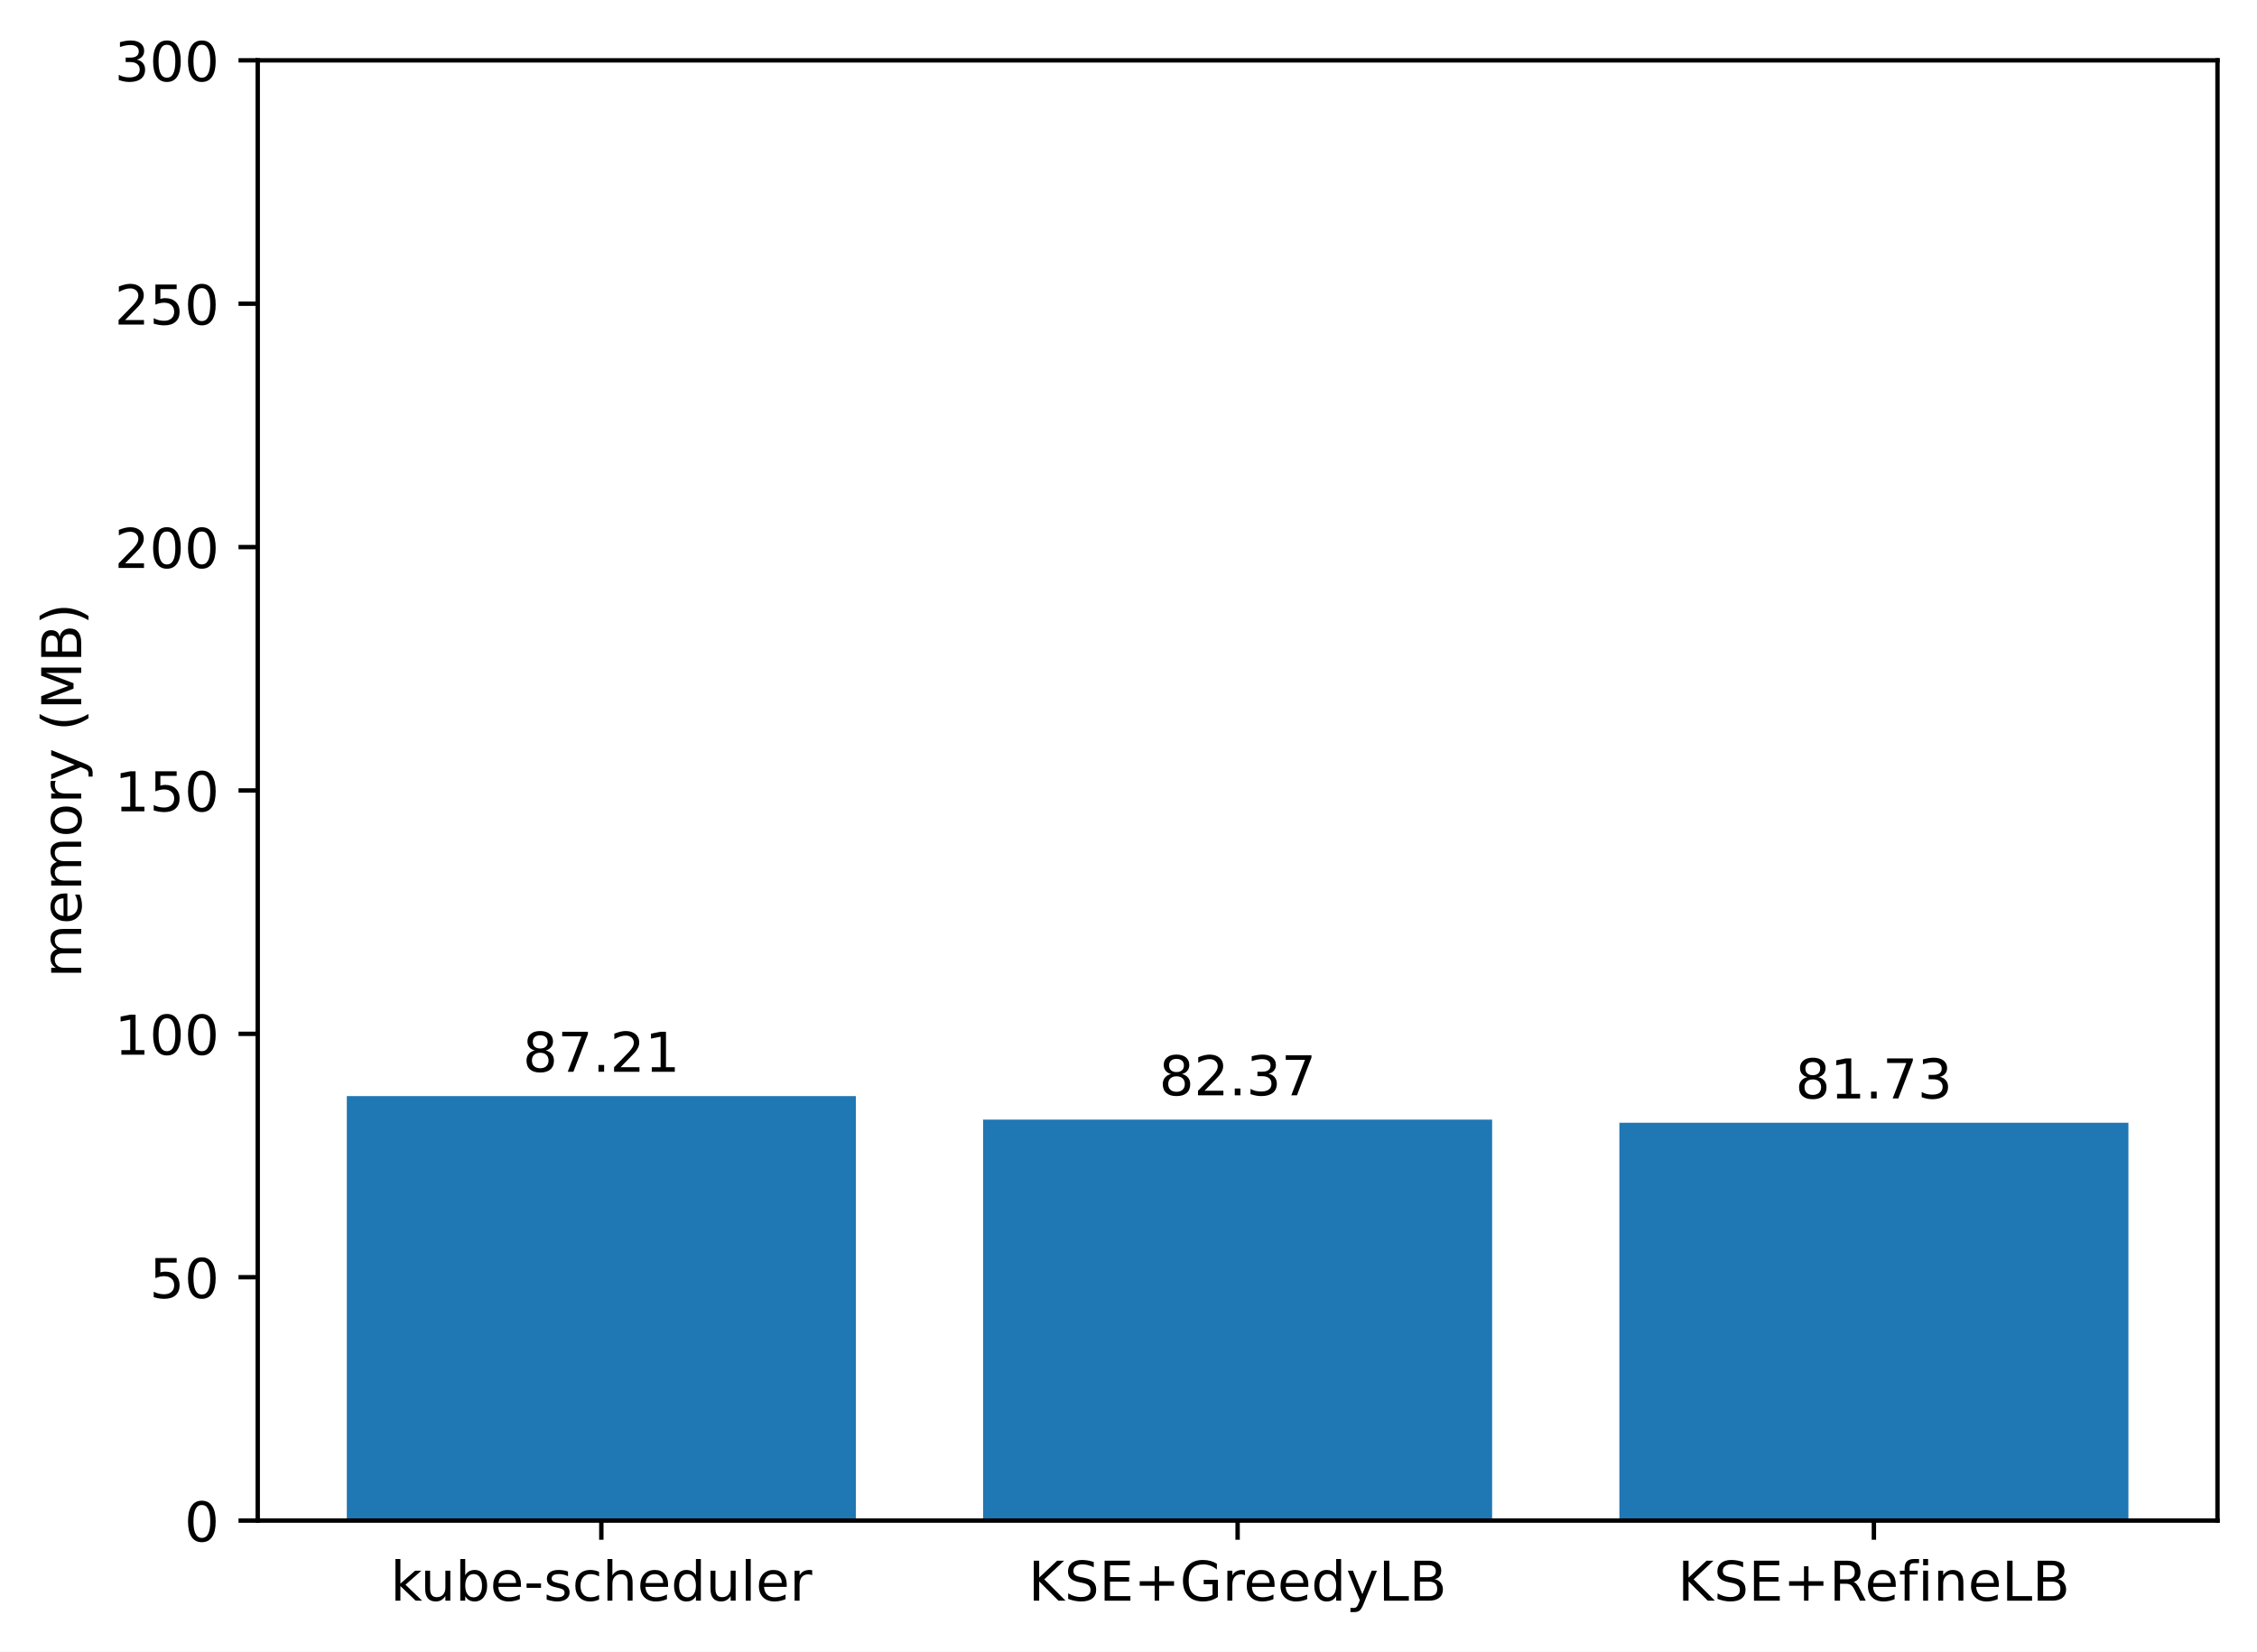
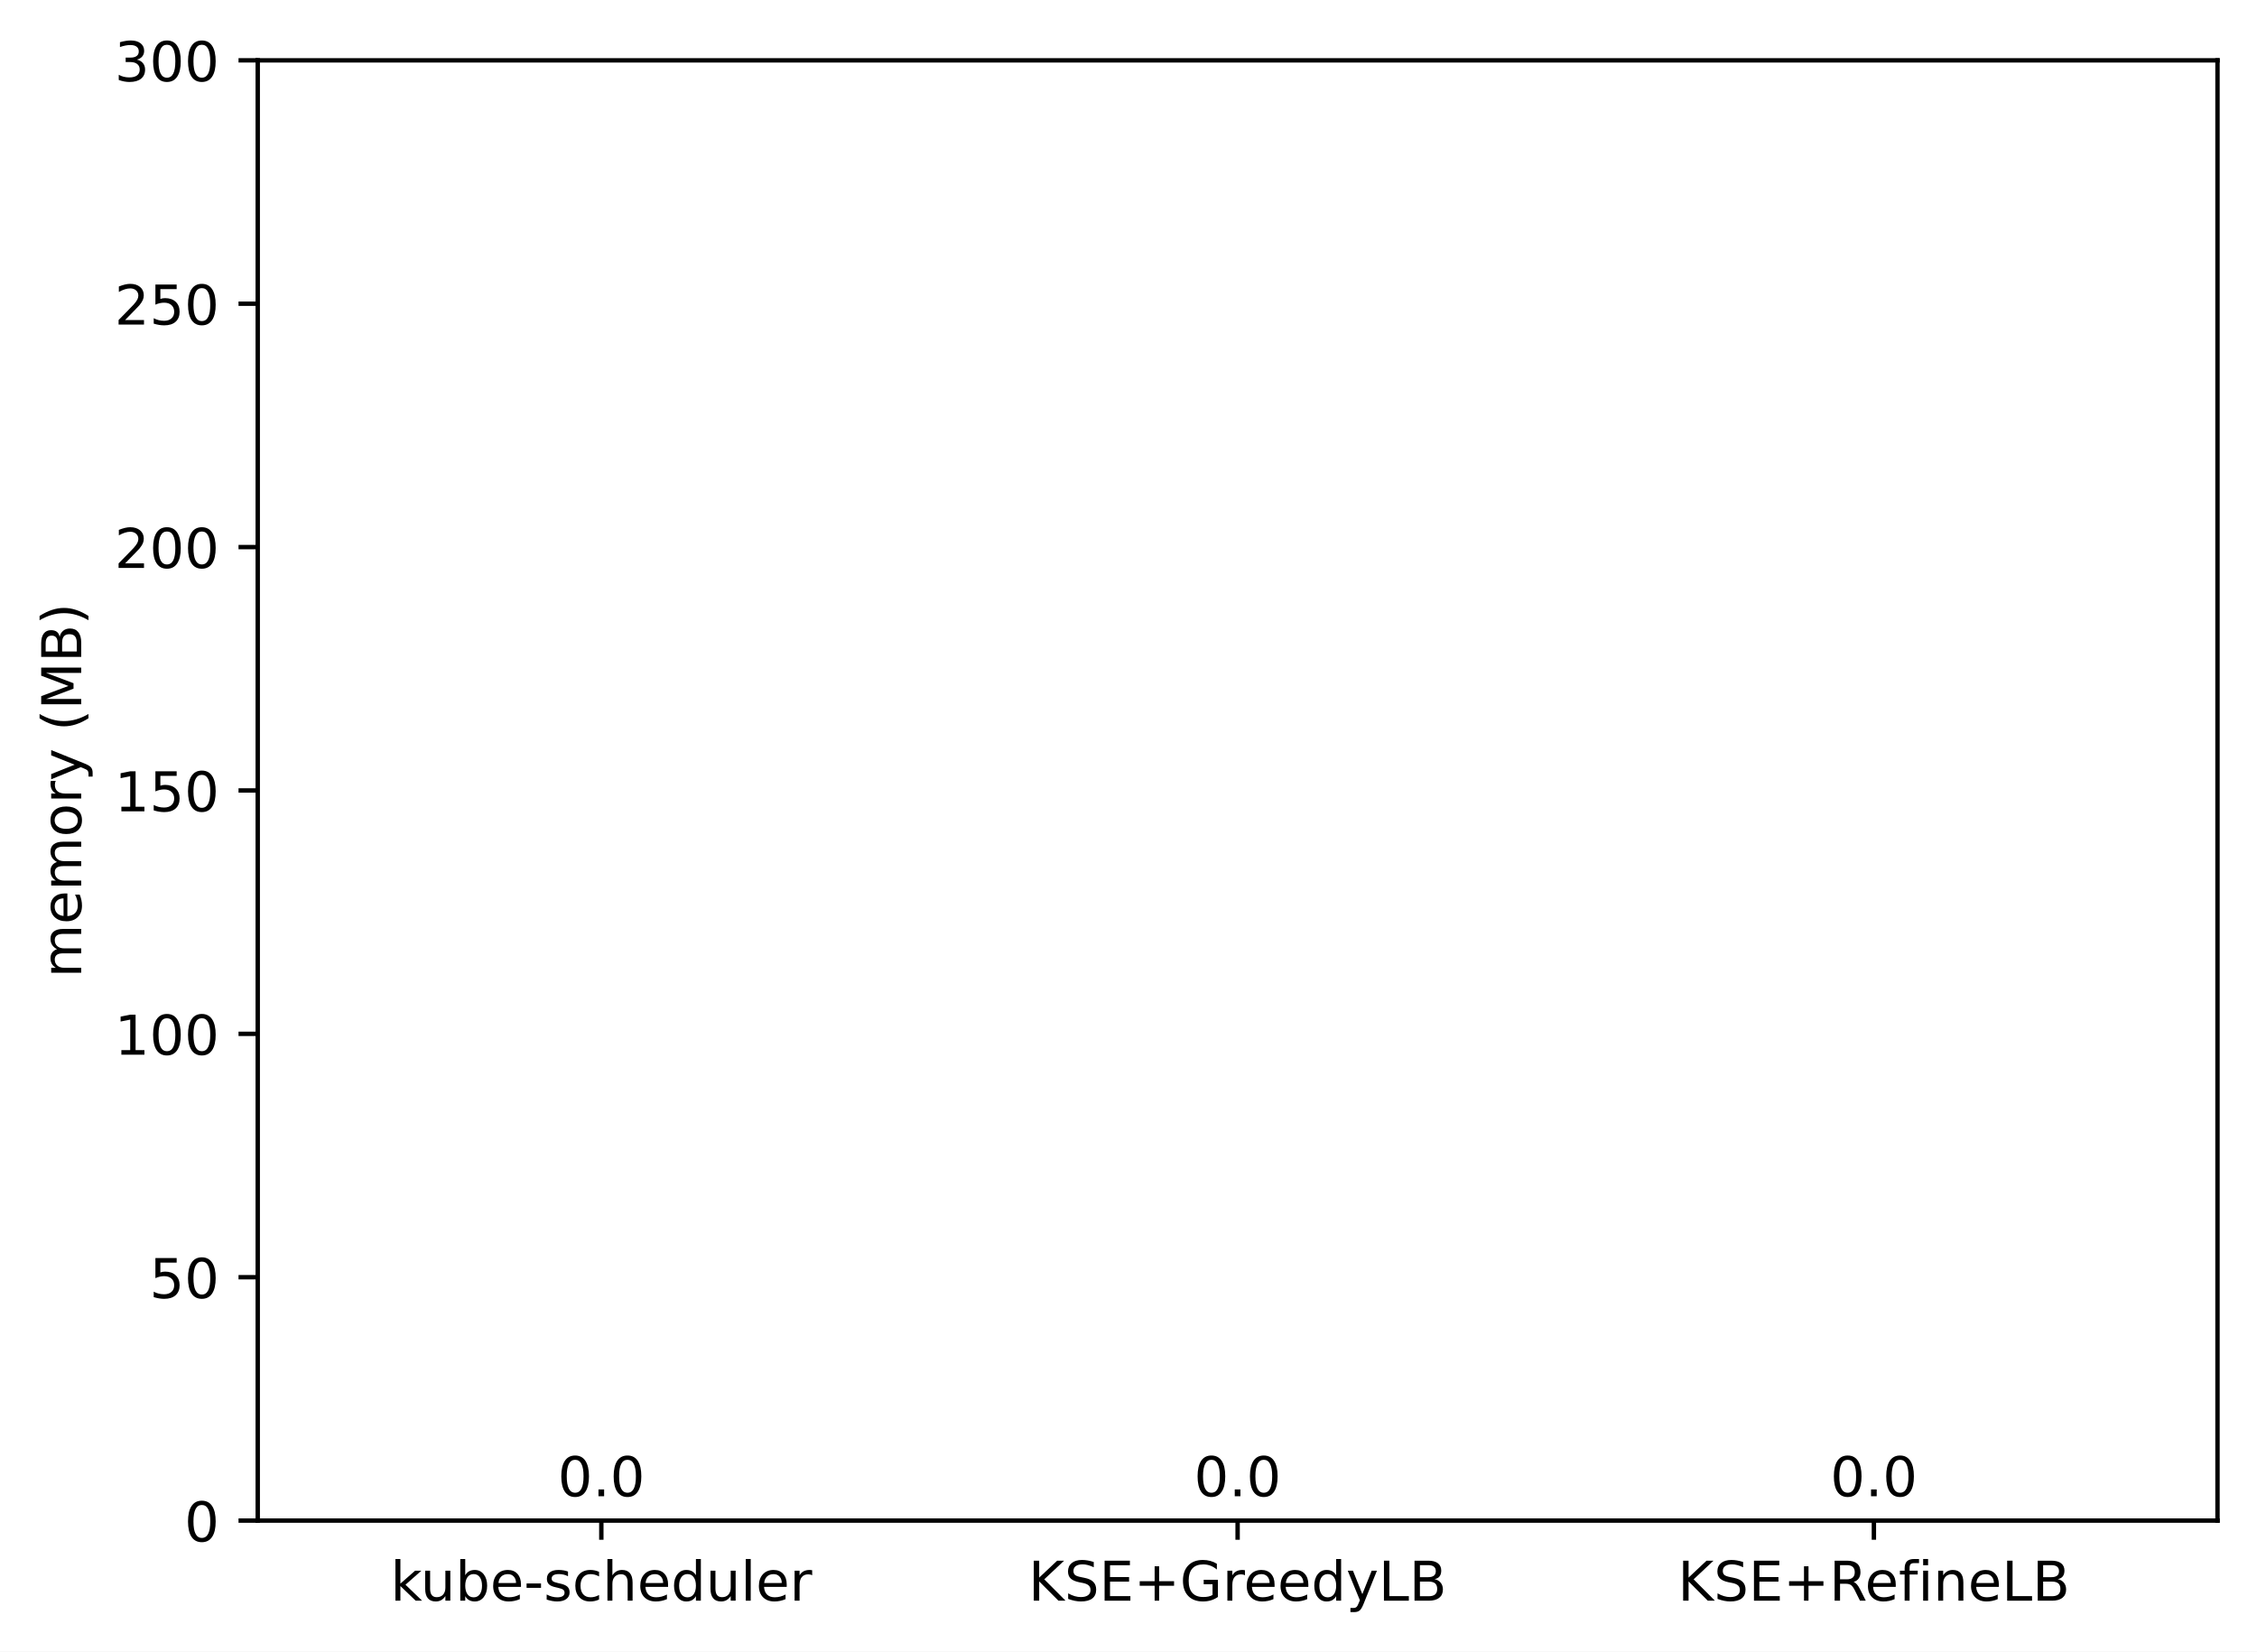
<svg xmlns="http://www.w3.org/2000/svg" xmlns:xlink="http://www.w3.org/1999/xlink" width="411.286pt" height="300.989pt" viewBox="0 0 411.286 300.989" version="1.1">
  <defs>
    <style type="text/css">*{stroke-linejoin: round; stroke-linecap: butt}</style>
  </defs>
  <g id="figure_1">
    <g id="patch_1">
      <path d="M 0 300.989  L 411.286 300.989  L 411.286 0  L 0 0  z " style="fill: #ffffff" />
    </g>
    <g id="axes_1">
      <g id="patch_2">
        <path d="M 46.966 277.111  L 404.086 277.111  L 404.086 10.999  L 46.966 10.999  z " style="fill: #ffffff" />
      </g>
      <g id="patch_3">
-         <path d="M 63.198 277.111  L 155.957 277.111  L 155.957 199.752  L 63.198 199.752  z " clip-path="url(#p26a1102407)" style="fill: #1f77b4" />
+         <path d="M 63.198 277.111  L 155.957 277.111  L 155.957 277.111  L 63.198 277.111  z " clip-path="url(#pc85303040d)" style="fill: #1f77b4" />
      </g>
      <g id="patch_4">
-         <path d="M 179.146 277.111  L 271.905 277.111  L 271.905 204.046  L 179.146 204.046  z " clip-path="url(#p26a1102407)" style="fill: #1f77b4" />
+         <path d="M 179.146 277.111  L 271.905 277.111  L 271.905 277.111  L 179.146 277.111  z " clip-path="url(#pc85303040d)" style="fill: #1f77b4" />
      </g>
      <g id="patch_5">
-         <path d="M 295.094 277.111  L 387.853 277.111  L 387.853 204.613  L 295.094 204.613  z " clip-path="url(#p26a1102407)" style="fill: #1f77b4" />
+         <path d="M 295.094 277.111  L 387.853 277.111  L 387.853 277.111  L 295.094 277.111  z " clip-path="url(#pc85303040d)" style="fill: #1f77b4" />
      </g>
      <g id="matplotlib.axis_1">
        <g id="xtick_1">
          <g id="line2d_1">
            <defs>
-               <path id="mb29c4332f0" d="M 0 0  L 0 3.5  " style="stroke: #000000; stroke-width: 0.8" />
+               <path id="m19055be401" d="M 0 0  L 0 3.5  " style="stroke: #000000; stroke-width: 0.8" />
            </defs>
            <g>
-               <use xlink:href="#mb29c4332f0" x="109.578" y="277.111" style="stroke: #000000; stroke-width: 0.8" />
+               <use xlink:href="#m19055be401" x="109.578" y="277.111" style="stroke: #000000; stroke-width: 0.8" />
            </g>
          </g>
          <g id="text_1">
            <g transform="translate(71.15179 291.7097)scale(0.1 -0.1)">
              <defs>
                <path id="DejaVuSans-6b" d="M 581 4863  L 1159 4863  L 1159 1991  L 2875 3500  L 3609 3500  L 1753 1863  L 3688 0  L 2938 0  L 1159 1709  L 1159 0  L 581 0  L 581 4863  z " transform="scale(0.015625)" />
                <path id="DejaVuSans-75" d="M 544 1381  L 544 3500  L 1119 3500  L 1119 1403  Q 1119 906 1312 657  Q 1506 409 1894 409  Q 2359 409 2629 706  Q 2900 1003 2900 1516  L 2900 3500  L 3475 3500  L 3475 0  L 2900 0  L 2900 538  Q 2691 219 2414 64  Q 2138 -91 1772 -91  Q 1169 -91 856 284  Q 544 659 544 1381  z M 1991 3584  L 1991 3584  z " transform="scale(0.015625)" />
                <path id="DejaVuSans-62" d="M 3116 1747  Q 3116 2381 2855 2742  Q 2594 3103 2138 3103  Q 1681 3103 1420 2742  Q 1159 2381 1159 1747  Q 1159 1113 1420 752  Q 1681 391 2138 391  Q 2594 391 2855 752  Q 3116 1113 3116 1747  z M 1159 2969  Q 1341 3281 1617 3432  Q 1894 3584 2278 3584  Q 2916 3584 3314 3078  Q 3713 2572 3713 1747  Q 3713 922 3314 415  Q 2916 -91 2278 -91  Q 1894 -91 1617 61  Q 1341 213 1159 525  L 1159 0  L 581 0  L 581 4863  L 1159 4863  L 1159 2969  z " transform="scale(0.015625)" />
                <path id="DejaVuSans-65" d="M 3597 1894  L 3597 1613  L 953 1613  Q 991 1019 1311 708  Q 1631 397 2203 397  Q 2534 397 2845 478  Q 3156 559 3463 722  L 3463 178  Q 3153 47 2828 -22  Q 2503 -91 2169 -91  Q 1331 -91 842 396  Q 353 884 353 1716  Q 353 2575 817 3079  Q 1281 3584 2069 3584  Q 2775 3584 3186 3129  Q 3597 2675 3597 1894  z M 3022 2063  Q 3016 2534 2758 2815  Q 2500 3097 2075 3097  Q 1594 3097 1305 2825  Q 1016 2553 972 2059  L 3022 2063  z " transform="scale(0.015625)" />
                <path id="DejaVuSans-2d" d="M 313 2009  L 1997 2009  L 1997 1497  L 313 1497  L 313 2009  z " transform="scale(0.015625)" />
                <path id="DejaVuSans-73" d="M 2834 3397  L 2834 2853  Q 2591 2978 2328 3040  Q 2066 3103 1784 3103  Q 1356 3103 1142 2972  Q 928 2841 928 2578  Q 928 2378 1081 2264  Q 1234 2150 1697 2047  L 1894 2003  Q 2506 1872 2764 1633  Q 3022 1394 3022 966  Q 3022 478 2636 193  Q 2250 -91 1575 -91  Q 1294 -91 989 -36  Q 684 19 347 128  L 347 722  Q 666 556 975 473  Q 1284 391 1588 391  Q 1994 391 2212 530  Q 2431 669 2431 922  Q 2431 1156 2273 1281  Q 2116 1406 1581 1522  L 1381 1569  Q 847 1681 609 1914  Q 372 2147 372 2553  Q 372 3047 722 3315  Q 1072 3584 1716 3584  Q 2034 3584 2315 3537  Q 2597 3491 2834 3397  z " transform="scale(0.015625)" />
                <path id="DejaVuSans-63" d="M 3122 3366  L 3122 2828  Q 2878 2963 2633 3030  Q 2388 3097 2138 3097  Q 1578 3097 1268 2742  Q 959 2388 959 1747  Q 959 1106 1268 751  Q 1578 397 2138 397  Q 2388 397 2633 464  Q 2878 531 3122 666  L 3122 134  Q 2881 22 2623 -34  Q 2366 -91 2075 -91  Q 1284 -91 818 406  Q 353 903 353 1747  Q 353 2603 823 3093  Q 1294 3584 2113 3584  Q 2378 3584 2631 3529  Q 2884 3475 3122 3366  z " transform="scale(0.015625)" />
                <path id="DejaVuSans-68" d="M 3513 2113  L 3513 0  L 2938 0  L 2938 2094  Q 2938 2591 2744 2837  Q 2550 3084 2163 3084  Q 1697 3084 1428 2787  Q 1159 2491 1159 1978  L 1159 0  L 581 0  L 581 4863  L 1159 4863  L 1159 2956  Q 1366 3272 1645 3428  Q 1925 3584 2291 3584  Q 2894 3584 3203 3211  Q 3513 2838 3513 2113  z " transform="scale(0.015625)" />
                <path id="DejaVuSans-64" d="M 2906 2969  L 2906 4863  L 3481 4863  L 3481 0  L 2906 0  L 2906 525  Q 2725 213 2448 61  Q 2172 -91 1784 -91  Q 1150 -91 751 415  Q 353 922 353 1747  Q 353 2572 751 3078  Q 1150 3584 1784 3584  Q 2172 3584 2448 3432  Q 2725 3281 2906 2969  z M 947 1747  Q 947 1113 1208 752  Q 1469 391 1925 391  Q 2381 391 2643 752  Q 2906 1113 2906 1747  Q 2906 2381 2643 2742  Q 2381 3103 1925 3103  Q 1469 3103 1208 2742  Q 947 2381 947 1747  z " transform="scale(0.015625)" />
                <path id="DejaVuSans-6c" d="M 603 4863  L 1178 4863  L 1178 0  L 603 0  L 603 4863  z " transform="scale(0.015625)" />
                <path id="DejaVuSans-72" d="M 2631 2963  Q 2534 3019 2420 3045  Q 2306 3072 2169 3072  Q 1681 3072 1420 2755  Q 1159 2438 1159 1844  L 1159 0  L 581 0  L 581 3500  L 1159 3500  L 1159 2956  Q 1341 3275 1631 3429  Q 1922 3584 2338 3584  Q 2397 3584 2469 3576  Q 2541 3569 2628 3553  L 2631 2963  z " transform="scale(0.015625)" />
              </defs>
              <use xlink:href="#DejaVuSans-6b" />
              <use xlink:href="#DejaVuSans-75" x="54.785" />
              <use xlink:href="#DejaVuSans-62" x="118.164" />
              <use xlink:href="#DejaVuSans-65" x="181.641" />
              <use xlink:href="#DejaVuSans-2d" x="243.164" />
              <use xlink:href="#DejaVuSans-73" x="279.248" />
              <use xlink:href="#DejaVuSans-63" x="331.348" />
              <use xlink:href="#DejaVuSans-68" x="386.328" />
              <use xlink:href="#DejaVuSans-65" x="449.707" />
              <use xlink:href="#DejaVuSans-64" x="511.23" />
              <use xlink:href="#DejaVuSans-75" x="574.707" />
              <use xlink:href="#DejaVuSans-6c" x="638.086" />
              <use xlink:href="#DejaVuSans-65" x="665.869" />
              <use xlink:href="#DejaVuSans-72" x="727.393" />
            </g>
          </g>
        </g>
        <g id="xtick_2">
          <g id="line2d_2">
            <g>
-               <use xlink:href="#mb29c4332f0" x="225.526" y="277.111" style="stroke: #000000; stroke-width: 0.8" />
+               <use xlink:href="#m19055be401" x="225.526" y="277.111" style="stroke: #000000; stroke-width: 0.8" />
            </g>
          </g>
          <g id="text_2">
            <g transform="translate(187.403 291.7097)scale(0.1 -0.1)">
              <defs>
                <path id="DejaVuSans-4b" d="M 628 4666  L 1259 4666  L 1259 2694  L 3353 4666  L 4166 4666  L 1850 2491  L 4331 0  L 3500 0  L 1259 2247  L 1259 0  L 628 0  L 628 4666  z " transform="scale(0.015625)" />
                <path id="DejaVuSans-53" d="M 3425 4513  L 3425 3897  Q 3066 4069 2747 4153  Q 2428 4238 2131 4238  Q 1616 4238 1336 4038  Q 1056 3838 1056 3469  Q 1056 3159 1242 3001  Q 1428 2844 1947 2747  L 2328 2669  Q 3034 2534 3370 2195  Q 3706 1856 3706 1288  Q 3706 609 3251 259  Q 2797 -91 1919 -91  Q 1588 -91 1214 -16  Q 841 59 441 206  L 441 856  Q 825 641 1194 531  Q 1563 422 1919 422  Q 2459 422 2753 634  Q 3047 847 3047 1241  Q 3047 1584 2836 1778  Q 2625 1972 2144 2069  L 1759 2144  Q 1053 2284 737 2584  Q 422 2884 422 3419  Q 422 4038 858 4394  Q 1294 4750 2059 4750  Q 2388 4750 2728 4690  Q 3069 4631 3425 4513  z " transform="scale(0.015625)" />
                <path id="DejaVuSans-45" d="M 628 4666  L 3578 4666  L 3578 4134  L 1259 4134  L 1259 2753  L 3481 2753  L 3481 2222  L 1259 2222  L 1259 531  L 3634 531  L 3634 0  L 628 0  L 628 4666  z " transform="scale(0.015625)" />
                <path id="DejaVuSans-2b" d="M 2944 4013  L 2944 2272  L 4684 2272  L 4684 1741  L 2944 1741  L 2944 0  L 2419 0  L 2419 1741  L 678 1741  L 678 2272  L 2419 2272  L 2419 4013  L 2944 4013  z " transform="scale(0.015625)" />
                <path id="DejaVuSans-47" d="M 3809 666  L 3809 1919  L 2778 1919  L 2778 2438  L 4434 2438  L 4434 434  Q 4069 175 3628 42  Q 3188 -91 2688 -91  Q 1594 -91 976 548  Q 359 1188 359 2328  Q 359 3472 976 4111  Q 1594 4750 2688 4750  Q 3144 4750 3555 4637  Q 3966 4525 4313 4306  L 4313 3634  Q 3963 3931 3569 4081  Q 3175 4231 2741 4231  Q 1884 4231 1454 3753  Q 1025 3275 1025 2328  Q 1025 1384 1454 906  Q 1884 428 2741 428  Q 3075 428 3337 486  Q 3600 544 3809 666  z " transform="scale(0.015625)" />
                <path id="DejaVuSans-79" d="M 2059 -325  Q 1816 -950 1584 -1140  Q 1353 -1331 966 -1331  L 506 -1331  L 506 -850  L 844 -850  Q 1081 -850 1212 -737  Q 1344 -625 1503 -206  L 1606 56  L 191 3500  L 800 3500  L 1894 763  L 2988 3500  L 3597 3500  L 2059 -325  z " transform="scale(0.015625)" />
                <path id="DejaVuSans-4c" d="M 628 4666  L 1259 4666  L 1259 531  L 3531 531  L 3531 0  L 628 0  L 628 4666  z " transform="scale(0.015625)" />
                <path id="DejaVuSans-42" d="M 1259 2228  L 1259 519  L 2272 519  Q 2781 519 3026 730  Q 3272 941 3272 1375  Q 3272 1813 3026 2020  Q 2781 2228 2272 2228  L 1259 2228  z M 1259 4147  L 1259 2741  L 2194 2741  Q 2656 2741 2882 2914  Q 3109 3088 3109 3444  Q 3109 3797 2882 3972  Q 2656 4147 2194 4147  L 1259 4147  z M 628 4666  L 2241 4666  Q 2963 4666 3353 4366  Q 3744 4066 3744 3513  Q 3744 3084 3544 2831  Q 3344 2578 2956 2516  Q 3422 2416 3680 2098  Q 3938 1781 3938 1306  Q 3938 681 3513 340  Q 3088 0 2303 0  L 628 0  L 628 4666  z " transform="scale(0.015625)" />
              </defs>
              <use xlink:href="#DejaVuSans-4b" />
              <use xlink:href="#DejaVuSans-53" x="65.576" />
              <use xlink:href="#DejaVuSans-45" x="129.053" />
              <use xlink:href="#DejaVuSans-2b" x="192.236" />
              <use xlink:href="#DejaVuSans-47" x="276.025" />
              <use xlink:href="#DejaVuSans-72" x="353.516" />
              <use xlink:href="#DejaVuSans-65" x="392.379" />
              <use xlink:href="#DejaVuSans-65" x="453.902" />
              <use xlink:href="#DejaVuSans-64" x="515.426" />
              <use xlink:href="#DejaVuSans-79" x="578.902" />
              <use xlink:href="#DejaVuSans-4c" x="638.082" />
              <use xlink:href="#DejaVuSans-42" x="693.795" />
            </g>
          </g>
        </g>
        <g id="xtick_3">
          <g id="line2d_3">
            <g>
-               <use xlink:href="#mb29c4332f0" x="341.474" y="277.111" style="stroke: #000000; stroke-width: 0.8" />
+               <use xlink:href="#m19055be401" x="341.474" y="277.111" style="stroke: #000000; stroke-width: 0.8" />
            </g>
          </g>
          <g id="text_3">
            <g transform="translate(305.7346 291.7097)scale(0.1 -0.1)">
              <defs>
                <path id="DejaVuSans-52" d="M 2841 2188  Q 3044 2119 3236 1894  Q 3428 1669 3622 1275  L 4263 0  L 3584 0  L 2988 1197  Q 2756 1666 2539 1819  Q 2322 1972 1947 1972  L 1259 1972  L 1259 0  L 628 0  L 628 4666  L 2053 4666  Q 2853 4666 3247 4331  Q 3641 3997 3641 3322  Q 3641 2881 3436 2590  Q 3231 2300 2841 2188  z M 1259 4147  L 1259 2491  L 2053 2491  Q 2509 2491 2742 2702  Q 2975 2913 2975 3322  Q 2975 3731 2742 3939  Q 2509 4147 2053 4147  L 1259 4147  z " transform="scale(0.015625)" />
                <path id="DejaVuSans-66" d="M 2375 4863  L 2375 4384  L 1825 4384  Q 1516 4384 1395 4259  Q 1275 4134 1275 3809  L 1275 3500  L 2222 3500  L 2222 3053  L 1275 3053  L 1275 0  L 697 0  L 697 3053  L 147 3053  L 147 3500  L 697 3500  L 697 3744  Q 697 4328 969 4595  Q 1241 4863 1831 4863  L 2375 4863  z " transform="scale(0.015625)" />
                <path id="DejaVuSans-69" d="M 603 3500  L 1178 3500  L 1178 0  L 603 0  L 603 3500  z M 603 4863  L 1178 4863  L 1178 4134  L 603 4134  L 603 4863  z " transform="scale(0.015625)" />
                <path id="DejaVuSans-6e" d="M 3513 2113  L 3513 0  L 2938 0  L 2938 2094  Q 2938 2591 2744 2837  Q 2550 3084 2163 3084  Q 1697 3084 1428 2787  Q 1159 2491 1159 1978  L 1159 0  L 581 0  L 581 3500  L 1159 3500  L 1159 2956  Q 1366 3272 1645 3428  Q 1925 3584 2291 3584  Q 2894 3584 3203 3211  Q 3513 2838 3513 2113  z " transform="scale(0.015625)" />
              </defs>
              <use xlink:href="#DejaVuSans-4b" />
              <use xlink:href="#DejaVuSans-53" x="65.576" />
              <use xlink:href="#DejaVuSans-45" x="129.053" />
              <use xlink:href="#DejaVuSans-2b" x="192.236" />
              <use xlink:href="#DejaVuSans-52" x="276.025" />
              <use xlink:href="#DejaVuSans-65" x="341.008" />
              <use xlink:href="#DejaVuSans-66" x="402.531" />
              <use xlink:href="#DejaVuSans-69" x="437.736" />
              <use xlink:href="#DejaVuSans-6e" x="465.52" />
              <use xlink:href="#DejaVuSans-65" x="528.898" />
              <use xlink:href="#DejaVuSans-4c" x="590.422" />
              <use xlink:href="#DejaVuSans-42" x="646.135" />
            </g>
          </g>
        </g>
      </g>
      <g id="matplotlib.axis_2">
        <g id="ytick_1">
          <g id="line2d_4">
            <defs>
-               <path id="m06b5cd3f74" d="M 0 0  L -3.5 0  " style="stroke: #000000; stroke-width: 0.8" />
+               <path id="mff423ecd4c" d="M 0 0  L -3.5 0  " style="stroke: #000000; stroke-width: 0.8" />
            </defs>
            <g>
-               <use xlink:href="#m06b5cd3f74" x="46.966" y="277.111" style="stroke: #000000; stroke-width: 0.8" />
+               <use xlink:href="#mff423ecd4c" x="46.966" y="277.111" style="stroke: #000000; stroke-width: 0.8" />
            </g>
          </g>
          <g id="text_4">
            <g transform="translate(33.60312 280.9104)scale(0.1 -0.1)">
              <defs>
                <path id="DejaVuSans-30" d="M 2034 4250  Q 1547 4250 1301 3770  Q 1056 3291 1056 2328  Q 1056 1369 1301 889  Q 1547 409 2034 409  Q 2525 409 2770 889  Q 3016 1369 3016 2328  Q 3016 3291 2770 3770  Q 2525 4250 2034 4250  z M 2034 4750  Q 2819 4750 3233 4129  Q 3647 3509 3647 2328  Q 3647 1150 3233 529  Q 2819 -91 2034 -91  Q 1250 -91 836 529  Q 422 1150 422 2328  Q 422 3509 836 4129  Q 1250 4750 2034 4750  z " transform="scale(0.015625)" />
              </defs>
              <use xlink:href="#DejaVuSans-30" />
            </g>
          </g>
        </g>
        <g id="ytick_2">
          <g id="line2d_5">
            <g>
-               <use xlink:href="#m06b5cd3f74" x="46.966" y="232.759" style="stroke: #000000; stroke-width: 0.8" />
+               <use xlink:href="#mff423ecd4c" x="46.966" y="232.759" style="stroke: #000000; stroke-width: 0.8" />
            </g>
          </g>
          <g id="text_5">
            <g transform="translate(27.24063 236.5584)scale(0.1 -0.1)">
              <defs>
                <path id="DejaVuSans-35" d="M 691 4666  L 3169 4666  L 3169 4134  L 1269 4134  L 1269 2991  Q 1406 3038 1543 3061  Q 1681 3084 1819 3084  Q 2600 3084 3056 2656  Q 3513 2228 3513 1497  Q 3513 744 3044 326  Q 2575 -91 1722 -91  Q 1428 -91 1123 -41  Q 819 9 494 109  L 494 744  Q 775 591 1075 516  Q 1375 441 1709 441  Q 2250 441 2565 725  Q 2881 1009 2881 1497  Q 2881 1984 2565 2268  Q 2250 2553 1709 2553  Q 1456 2553 1204 2497  Q 953 2441 691 2322  L 691 4666  z " transform="scale(0.015625)" />
              </defs>
              <use xlink:href="#DejaVuSans-35" />
              <use xlink:href="#DejaVuSans-30" x="63.623" />
            </g>
          </g>
        </g>
        <g id="ytick_3">
          <g id="line2d_6">
            <g>
-               <use xlink:href="#m06b5cd3f74" x="46.966" y="188.407" style="stroke: #000000; stroke-width: 0.8" />
+               <use xlink:href="#mff423ecd4c" x="46.966" y="188.407" style="stroke: #000000; stroke-width: 0.8" />
            </g>
          </g>
          <g id="text_6">
            <g transform="translate(20.87813 192.2064)scale(0.1 -0.1)">
              <defs>
                <path id="DejaVuSans-31" d="M 794 531  L 1825 531  L 1825 4091  L 703 3866  L 703 4441  L 1819 4666  L 2450 4666  L 2450 531  L 3481 531  L 3481 0  L 794 0  L 794 531  z " transform="scale(0.015625)" />
              </defs>
              <use xlink:href="#DejaVuSans-31" />
              <use xlink:href="#DejaVuSans-30" x="63.623" />
              <use xlink:href="#DejaVuSans-30" x="127.246" />
            </g>
          </g>
        </g>
        <g id="ytick_4">
          <g id="line2d_7">
            <g>
-               <use xlink:href="#m06b5cd3f74" x="46.966" y="144.055" style="stroke: #000000; stroke-width: 0.8" />
+               <use xlink:href="#mff423ecd4c" x="46.966" y="144.055" style="stroke: #000000; stroke-width: 0.8" />
            </g>
          </g>
          <g id="text_7">
            <g transform="translate(20.87813 147.8544)scale(0.1 -0.1)">
              <use xlink:href="#DejaVuSans-31" />
              <use xlink:href="#DejaVuSans-35" x="63.623" />
              <use xlink:href="#DejaVuSans-30" x="127.246" />
            </g>
          </g>
        </g>
        <g id="ytick_5">
          <g id="line2d_8">
            <g>
-               <use xlink:href="#m06b5cd3f74" x="46.966" y="99.703" style="stroke: #000000; stroke-width: 0.8" />
+               <use xlink:href="#mff423ecd4c" x="46.966" y="99.703" style="stroke: #000000; stroke-width: 0.8" />
            </g>
          </g>
          <g id="text_8">
            <g transform="translate(20.87813 103.5024)scale(0.1 -0.1)">
              <defs>
                <path id="DejaVuSans-32" d="M 1228 531  L 3431 531  L 3431 0  L 469 0  L 469 531  Q 828 903 1448 1529  Q 2069 2156 2228 2338  Q 2531 2678 2651 2914  Q 2772 3150 2772 3378  Q 2772 3750 2511 3984  Q 2250 4219 1831 4219  Q 1534 4219 1204 4116  Q 875 4013 500 3803  L 500 4441  Q 881 4594 1212 4672  Q 1544 4750 1819 4750  Q 2544 4750 2975 4387  Q 3406 4025 3406 3419  Q 3406 3131 3298 2873  Q 3191 2616 2906 2266  Q 2828 2175 2409 1742  Q 1991 1309 1228 531  z " transform="scale(0.015625)" />
              </defs>
              <use xlink:href="#DejaVuSans-32" />
              <use xlink:href="#DejaVuSans-30" x="63.623" />
              <use xlink:href="#DejaVuSans-30" x="127.246" />
            </g>
          </g>
        </g>
        <g id="ytick_6">
          <g id="line2d_9">
            <g>
-               <use xlink:href="#m06b5cd3f74" x="46.966" y="55.351" style="stroke: #000000; stroke-width: 0.8" />
+               <use xlink:href="#mff423ecd4c" x="46.966" y="55.351" style="stroke: #000000; stroke-width: 0.8" />
            </g>
          </g>
          <g id="text_9">
            <g transform="translate(20.87813 59.15044)scale(0.1 -0.1)">
              <use xlink:href="#DejaVuSans-32" />
              <use xlink:href="#DejaVuSans-35" x="63.623" />
              <use xlink:href="#DejaVuSans-30" x="127.246" />
            </g>
          </g>
        </g>
        <g id="ytick_7">
          <g id="line2d_10">
            <g>
-               <use xlink:href="#m06b5cd3f74" x="46.966" y="10.999" style="stroke: #000000; stroke-width: 0.8" />
+               <use xlink:href="#mff423ecd4c" x="46.966" y="10.999" style="stroke: #000000; stroke-width: 0.8" />
            </g>
          </g>
          <g id="text_10">
            <g transform="translate(20.87813 14.79844)scale(0.1 -0.1)">
              <defs>
                <path id="DejaVuSans-33" d="M 2597 2516  Q 3050 2419 3304 2112  Q 3559 1806 3559 1356  Q 3559 666 3084 287  Q 2609 -91 1734 -91  Q 1441 -91 1130 -33  Q 819 25 488 141  L 488 750  Q 750 597 1062 519  Q 1375 441 1716 441  Q 2309 441 2620 675  Q 2931 909 2931 1356  Q 2931 1769 2642 2001  Q 2353 2234 1838 2234  L 1294 2234  L 1294 2753  L 1863 2753  Q 2328 2753 2575 2939  Q 2822 3125 2822 3475  Q 2822 3834 2567 4026  Q 2313 4219 1838 4219  Q 1578 4219 1281 4162  Q 984 4106 628 3988  L 628 4550  Q 988 4650 1302 4700  Q 1616 4750 1894 4750  Q 2613 4750 3031 4423  Q 3450 4097 3450 3541  Q 3450 3153 3228 2886  Q 3006 2619 2597 2516  z " transform="scale(0.015625)" />
              </defs>
              <use xlink:href="#DejaVuSans-33" />
              <use xlink:href="#DejaVuSans-30" x="63.623" />
              <use xlink:href="#DejaVuSans-30" x="127.246" />
            </g>
          </g>
        </g>
        <g id="text_11">
          <g transform="translate(14.79844 178.1818)rotate(-90)scale(0.1 -0.1)">
            <defs>
              <path id="DejaVuSans-6d" d="M 3328 2828  Q 3544 3216 3844 3400  Q 4144 3584 4550 3584  Q 5097 3584 5394 3201  Q 5691 2819 5691 2113  L 5691 0  L 5113 0  L 5113 2094  Q 5113 2597 4934 2840  Q 4756 3084 4391 3084  Q 3944 3084 3684 2787  Q 3425 2491 3425 1978  L 3425 0  L 2847 0  L 2847 2094  Q 2847 2600 2669 2842  Q 2491 3084 2119 3084  Q 1678 3084 1418 2786  Q 1159 2488 1159 1978  L 1159 0  L 581 0  L 581 3500  L 1159 3500  L 1159 2956  Q 1356 3278 1631 3431  Q 1906 3584 2284 3584  Q 2666 3584 2933 3390  Q 3200 3197 3328 2828  z " transform="scale(0.015625)" />
              <path id="DejaVuSans-6f" d="M 1959 3097  Q 1497 3097 1228 2736  Q 959 2375 959 1747  Q 959 1119 1226 758  Q 1494 397 1959 397  Q 2419 397 2687 759  Q 2956 1122 2956 1747  Q 2956 2369 2687 2733  Q 2419 3097 1959 3097  z M 1959 3584  Q 2709 3584 3137 3096  Q 3566 2609 3566 1747  Q 3566 888 3137 398  Q 2709 -91 1959 -91  Q 1206 -91 779 398  Q 353 888 353 1747  Q 353 2609 779 3096  Q 1206 3584 1959 3584  z " transform="scale(0.015625)" />
              <path id="DejaVuSans-20" transform="scale(0.015625)" />
              <path id="DejaVuSans-28" d="M 1984 4856  Q 1566 4138 1362 3434  Q 1159 2731 1159 2009  Q 1159 1288 1364 580  Q 1569 -128 1984 -844  L 1484 -844  Q 1016 -109 783 600  Q 550 1309 550 2009  Q 550 2706 781 3412  Q 1013 4119 1484 4856  L 1984 4856  z " transform="scale(0.015625)" />
              <path id="DejaVuSans-4d" d="M 628 4666  L 1569 4666  L 2759 1491  L 3956 4666  L 4897 4666  L 4897 0  L 4281 0  L 4281 4097  L 3078 897  L 2444 897  L 1241 4097  L 1241 0  L 628 0  L 628 4666  z " transform="scale(0.015625)" />
              <path id="DejaVuSans-29" d="M 513 4856  L 1013 4856  Q 1481 4119 1714 3412  Q 1947 2706 1947 2009  Q 1947 1309 1714 600  Q 1481 -109 1013 -844  L 513 -844  Q 928 -128 1133 580  Q 1338 1288 1338 2009  Q 1338 2731 1133 3434  Q 928 4138 513 4856  z " transform="scale(0.015625)" />
            </defs>
            <use xlink:href="#DejaVuSans-6d" />
            <use xlink:href="#DejaVuSans-65" x="97.412" />
            <use xlink:href="#DejaVuSans-6d" x="158.936" />
            <use xlink:href="#DejaVuSans-6f" x="256.348" />
            <use xlink:href="#DejaVuSans-72" x="317.529" />
            <use xlink:href="#DejaVuSans-79" x="358.643" />
            <use xlink:href="#DejaVuSans-20" x="417.822" />
            <use xlink:href="#DejaVuSans-28" x="449.609" />
            <use xlink:href="#DejaVuSans-4d" x="488.623" />
            <use xlink:href="#DejaVuSans-42" x="574.902" />
            <use xlink:href="#DejaVuSans-29" x="643.506" />
          </g>
        </g>
      </g>
      <g id="patch_6">
        <path d="M 46.966 277.111  L 46.966 10.999  " style="fill: none; stroke: #000000; stroke-width: 0.8; stroke-linejoin: miter; stroke-linecap: square" />
      </g>
      <g id="patch_7">
        <path d="M 404.086 277.111  L 404.086 10.999  " style="fill: none; stroke: #000000; stroke-width: 0.8; stroke-linejoin: miter; stroke-linecap: square" />
      </g>
      <g id="patch_8">
        <path d="M 46.966 277.111  L 404.086 277.111  " style="fill: none; stroke: #000000; stroke-width: 0.8; stroke-linejoin: miter; stroke-linecap: square" />
      </g>
      <g id="patch_9">
        <path d="M 46.966 10.999  L 404.086 10.999  " style="fill: none; stroke: #000000; stroke-width: 0.8; stroke-linejoin: miter; stroke-linecap: square" />
      </g>
      <g id="text_12">
-         <g transform="translate(95.26351 195.3173)scale(0.1 -0.1)">
+         <g transform="translate(101.626 272.676)scale(0.1 -0.1)">
          <defs>
-             <path id="DejaVuSans-38" d="M 2034 2216  Q 1584 2216 1326 1975  Q 1069 1734 1069 1313  Q 1069 891 1326 650  Q 1584 409 2034 409  Q 2484 409 2743 651  Q 3003 894 3003 1313  Q 3003 1734 2745 1975  Q 2488 2216 2034 2216  z M 1403 2484  Q 997 2584 770 2862  Q 544 3141 544 3541  Q 544 4100 942 4425  Q 1341 4750 2034 4750  Q 2731 4750 3128 4425  Q 3525 4100 3525 3541  Q 3525 3141 3298 2862  Q 3072 2584 2669 2484  Q 3125 2378 3379 2068  Q 3634 1759 3634 1313  Q 3634 634 3220 271  Q 2806 -91 2034 -91  Q 1263 -91 848 271  Q 434 634 434 1313  Q 434 1759 690 2068  Q 947 2378 1403 2484  z M 1172 3481  Q 1172 3119 1398 2916  Q 1625 2713 2034 2713  Q 2441 2713 2670 2916  Q 2900 3119 2900 3481  Q 2900 3844 2670 4047  Q 2441 4250 2034 4250  Q 1625 4250 1398 4047  Q 1172 3844 1172 3481  z " transform="scale(0.015625)" />
-             <path id="DejaVuSans-37" d="M 525 4666  L 3525 4666  L 3525 4397  L 1831 0  L 1172 0  L 2766 4134  L 525 4134  L 525 4666  z " transform="scale(0.015625)" />
            <path id="DejaVuSans-2e" d="M 684 794  L 1344 794  L 1344 0  L 684 0  L 684 794  z " transform="scale(0.015625)" />
          </defs>
-           <use xlink:href="#DejaVuSans-38" />
-           <use xlink:href="#DejaVuSans-37" x="63.623" />
-           <use xlink:href="#DejaVuSans-2e" x="127.246" />
-           <use xlink:href="#DejaVuSans-32" x="159.033" />
-           <use xlink:href="#DejaVuSans-31" x="222.656" />
+           <use xlink:href="#DejaVuSans-30" />
+           <use xlink:href="#DejaVuSans-2e" x="63.623" />
+           <use xlink:href="#DejaVuSans-30" x="95.41" />
        </g>
      </g>
      <g id="text_13">
-         <g transform="translate(211.2116 199.6105)scale(0.1 -0.1)">
-           <use xlink:href="#DejaVuSans-38" />
-           <use xlink:href="#DejaVuSans-32" x="63.623" />
-           <use xlink:href="#DejaVuSans-2e" x="127.246" />
-           <use xlink:href="#DejaVuSans-33" x="159.033" />
-           <use xlink:href="#DejaVuSans-37" x="222.656" />
+         <g transform="translate(217.5741 272.676)scale(0.1 -0.1)">
+           <use xlink:href="#DejaVuSans-30" />
+           <use xlink:href="#DejaVuSans-2e" x="63.623" />
+           <use xlink:href="#DejaVuSans-30" x="95.41" />
        </g>
      </g>
      <g id="text_14">
-         <g transform="translate(327.1596 200.1782)scale(0.1 -0.1)">
-           <use xlink:href="#DejaVuSans-38" />
-           <use xlink:href="#DejaVuSans-31" x="63.623" />
-           <use xlink:href="#DejaVuSans-2e" x="127.246" />
-           <use xlink:href="#DejaVuSans-37" x="159.033" />
-           <use xlink:href="#DejaVuSans-33" x="222.656" />
+         <g transform="translate(333.5221 272.676)scale(0.1 -0.1)">
+           <use xlink:href="#DejaVuSans-30" />
+           <use xlink:href="#DejaVuSans-2e" x="63.623" />
+           <use xlink:href="#DejaVuSans-30" x="95.41" />
        </g>
      </g>
    </g>
  </g>
  <defs>
-     <clipPath id="p26a1102407">
+     <clipPath id="pc85303040d">
      <rect x="46.966" y="10.999" width="357.12" height="266.112" />
    </clipPath>
  </defs>
</svg>
